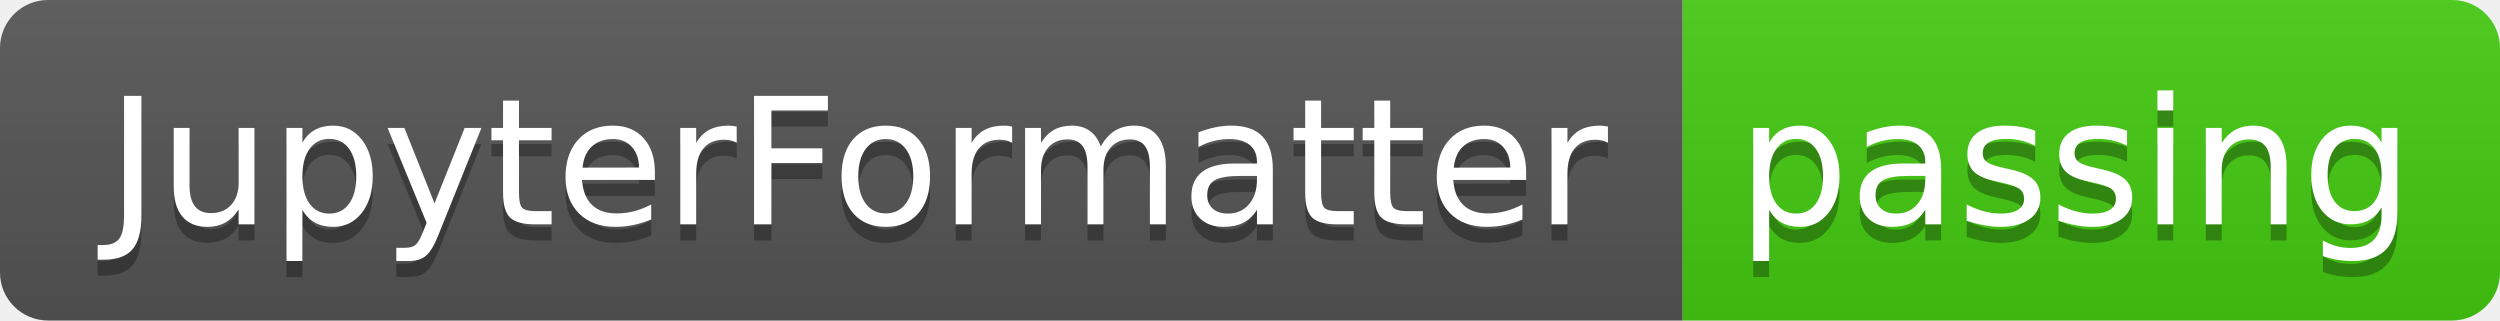
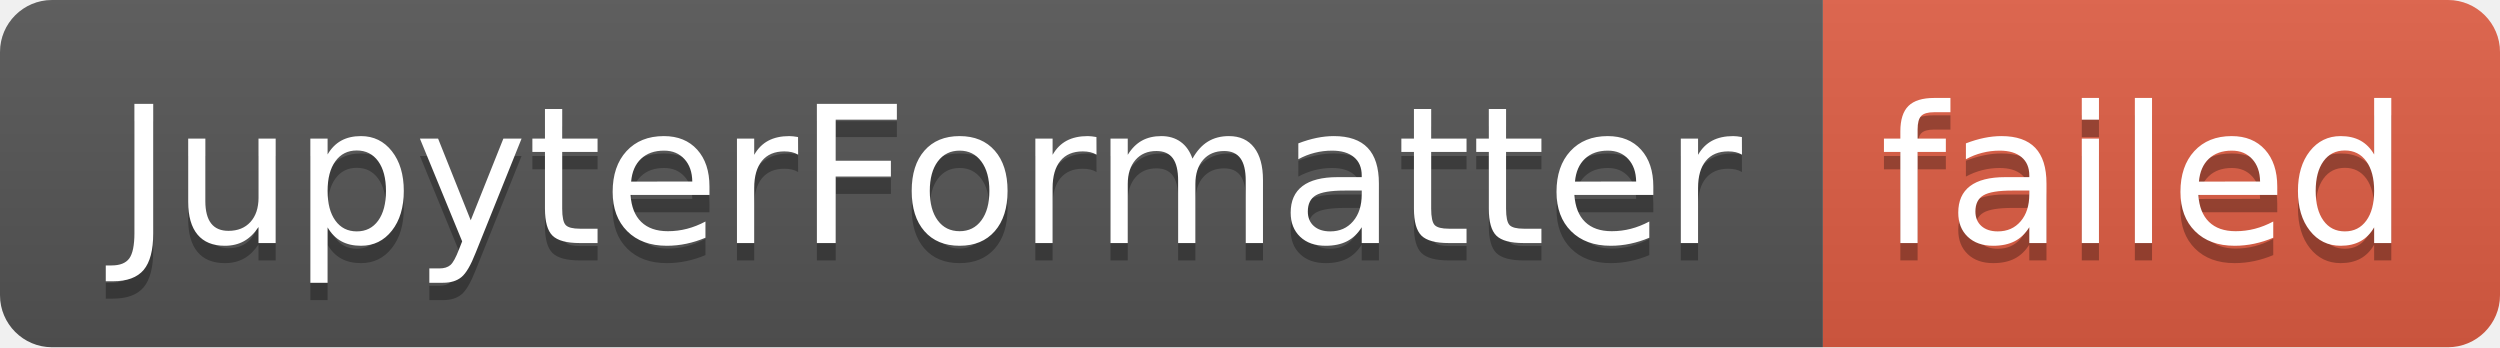
- <svg xmlns="http://www.w3.org/2000/svg" width="156" height="20" role="img" aria-label="JupyterFormatter: passing">
+ <svg xmlns="http://www.w3.org/2000/svg" width="144" height="20" role="img" aria-label="JupyterFormatter: failed">
  <linearGradient id="s" x2="0" y2="100%">
    <stop offset="0" stop-color="#bbb" stop-opacity=".1" />
    <stop offset="1" stop-opacity=".1" />
  </linearGradient>
  <clipPath id="r">
-     <rect width="156" height="20" rx="3" fill="#fff" />
+     <rect width="144" height="20" rx="3" fill="#fff" />
  </clipPath>
  <g clip-path="url(#r)">
    <rect width="105" height="20" fill="#555" />
-     <rect x="105" width="51" height="20" fill="#4c1" />
-     <rect width="156" height="20" fill="url(#s)" />
+     <rect x="105" width="39" height="20" fill="#e05d44" />
+     <rect width="144" height="20" fill="url(#s)" />
  </g>
  <g fill="#fff" text-anchor="middle" font-family="Verdana,Geneva,DejaVu Sans,sans-serif" text-rendering="geometricPrecision" font-size="110">
    <text aria-hidden="true" x="535" y="150" fill="#010101" fill-opacity=".3" transform="scale(.1)" textLength="950">JupyterFormatter</text>
    <text x="535" y="140" transform="scale(.1)" fill="#fff" textLength="950">JupyterFormatter</text>
-     <text aria-hidden="true" x="1295" y="150" fill="#010101" fill-opacity=".3" transform="scale(.1)" textLength="410">passing</text>
-     <text x="1295" y="140" transform="scale(.1)" fill="#fff" textLength="410">passing</text>
+     <text aria-hidden="true" x="1235" y="150" fill="#010101" fill-opacity=".3" transform="scale(.1)" textLength="290">failed</text>
+     <text x="1235" y="140" transform="scale(.1)" fill="#fff" textLength="290">failed</text>
  </g>
</svg>
